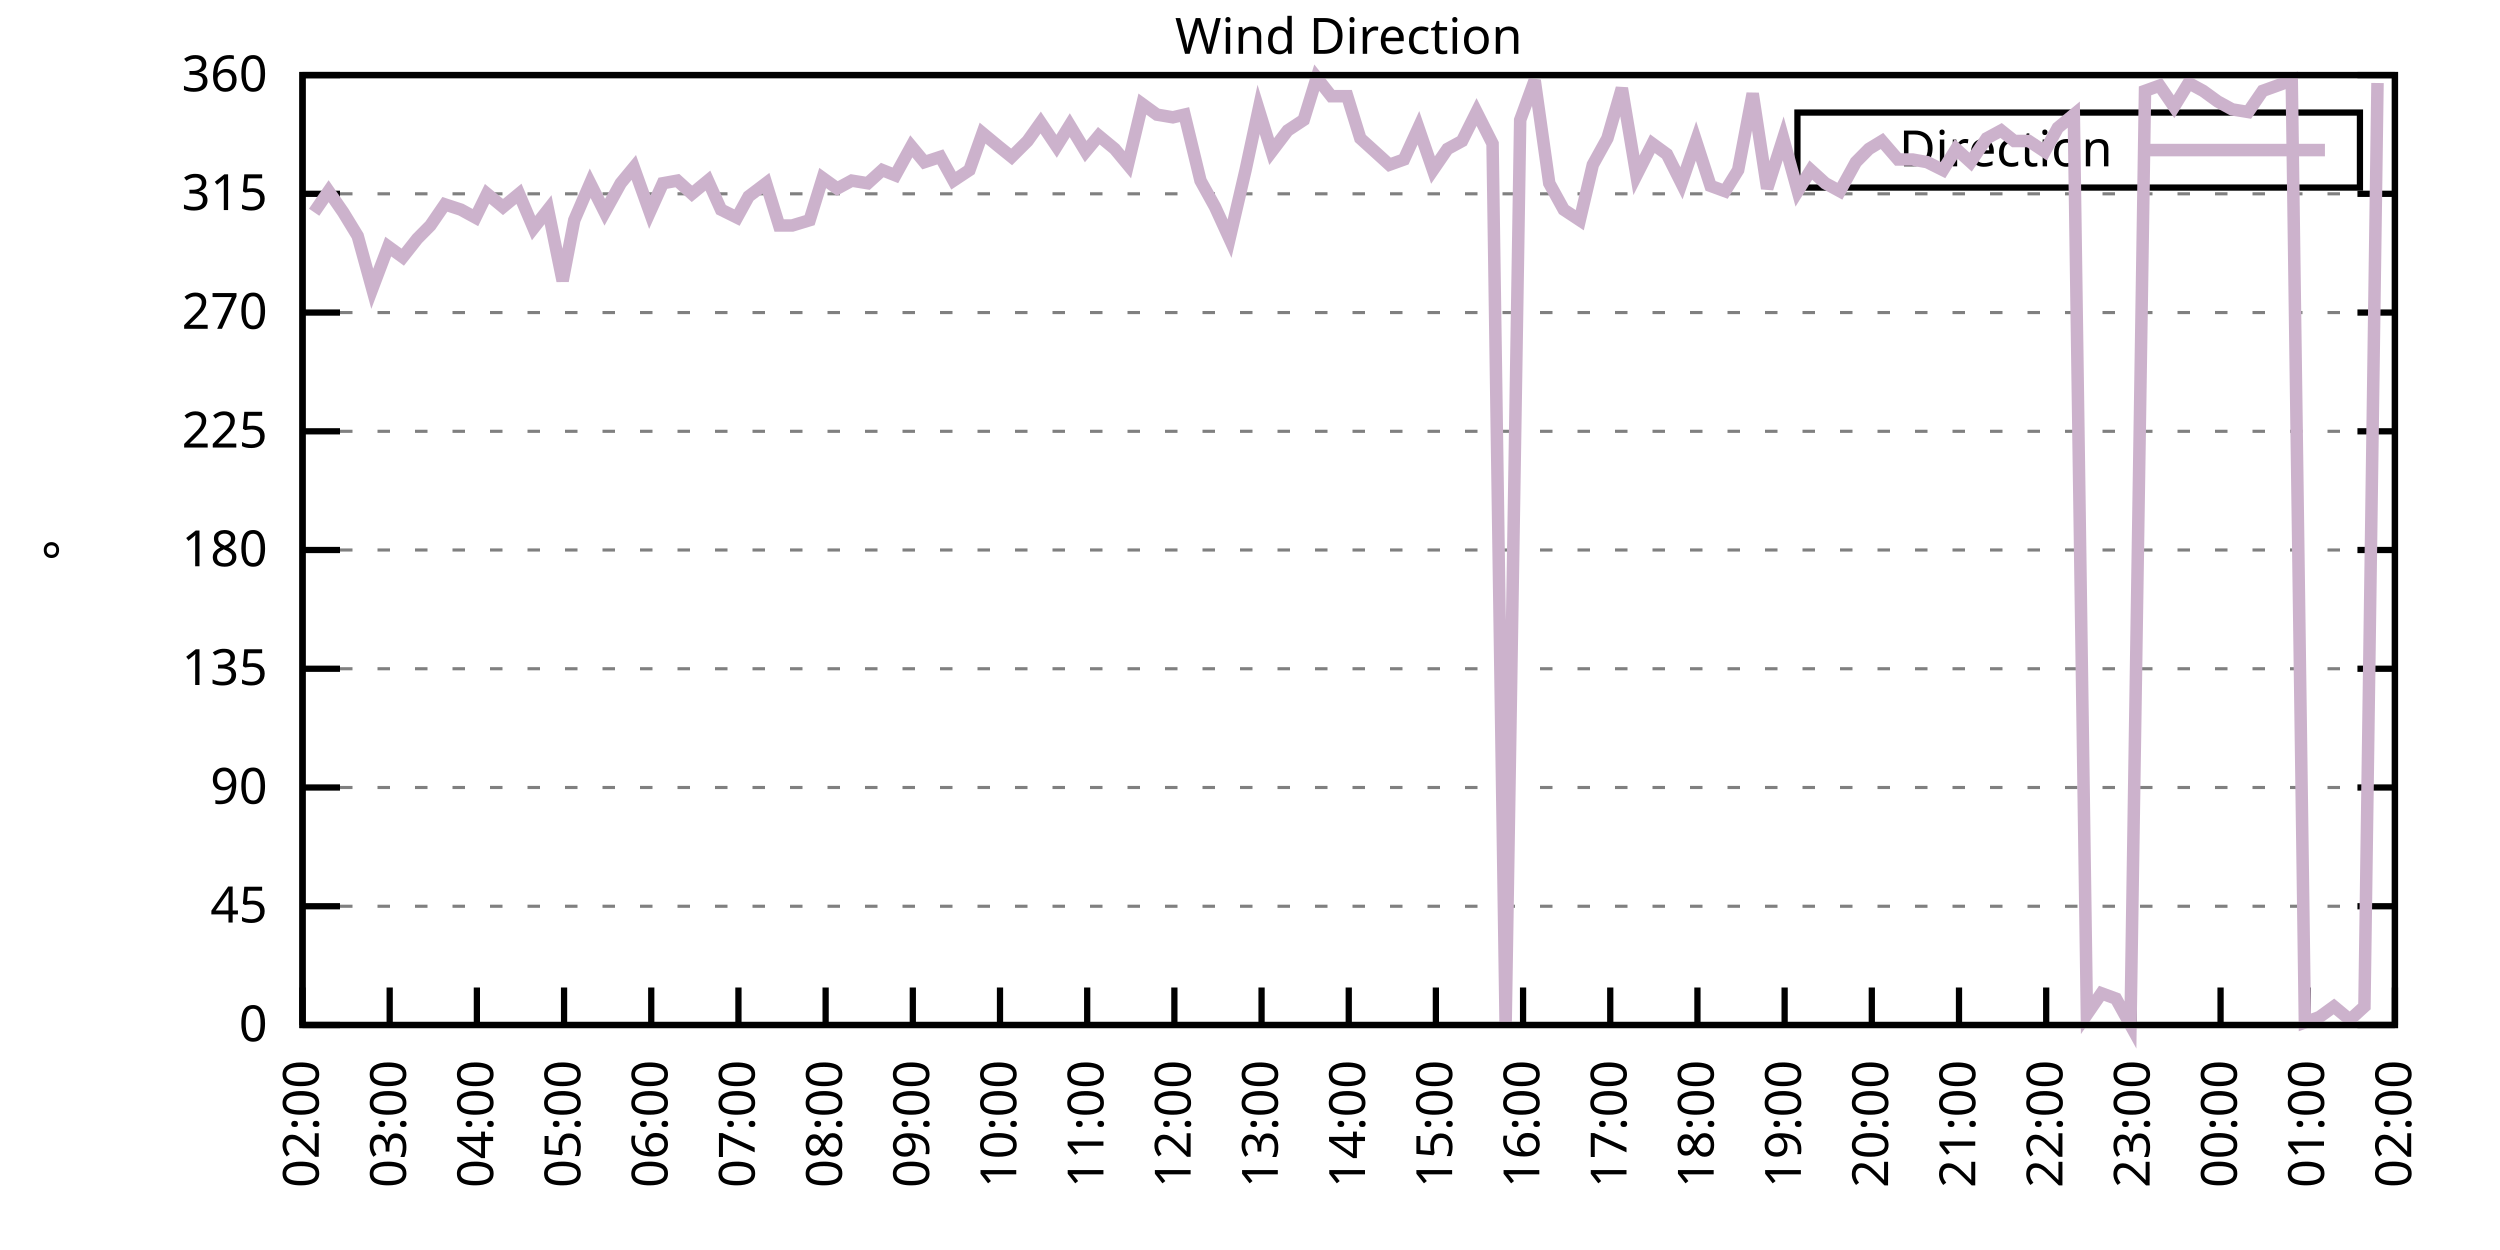
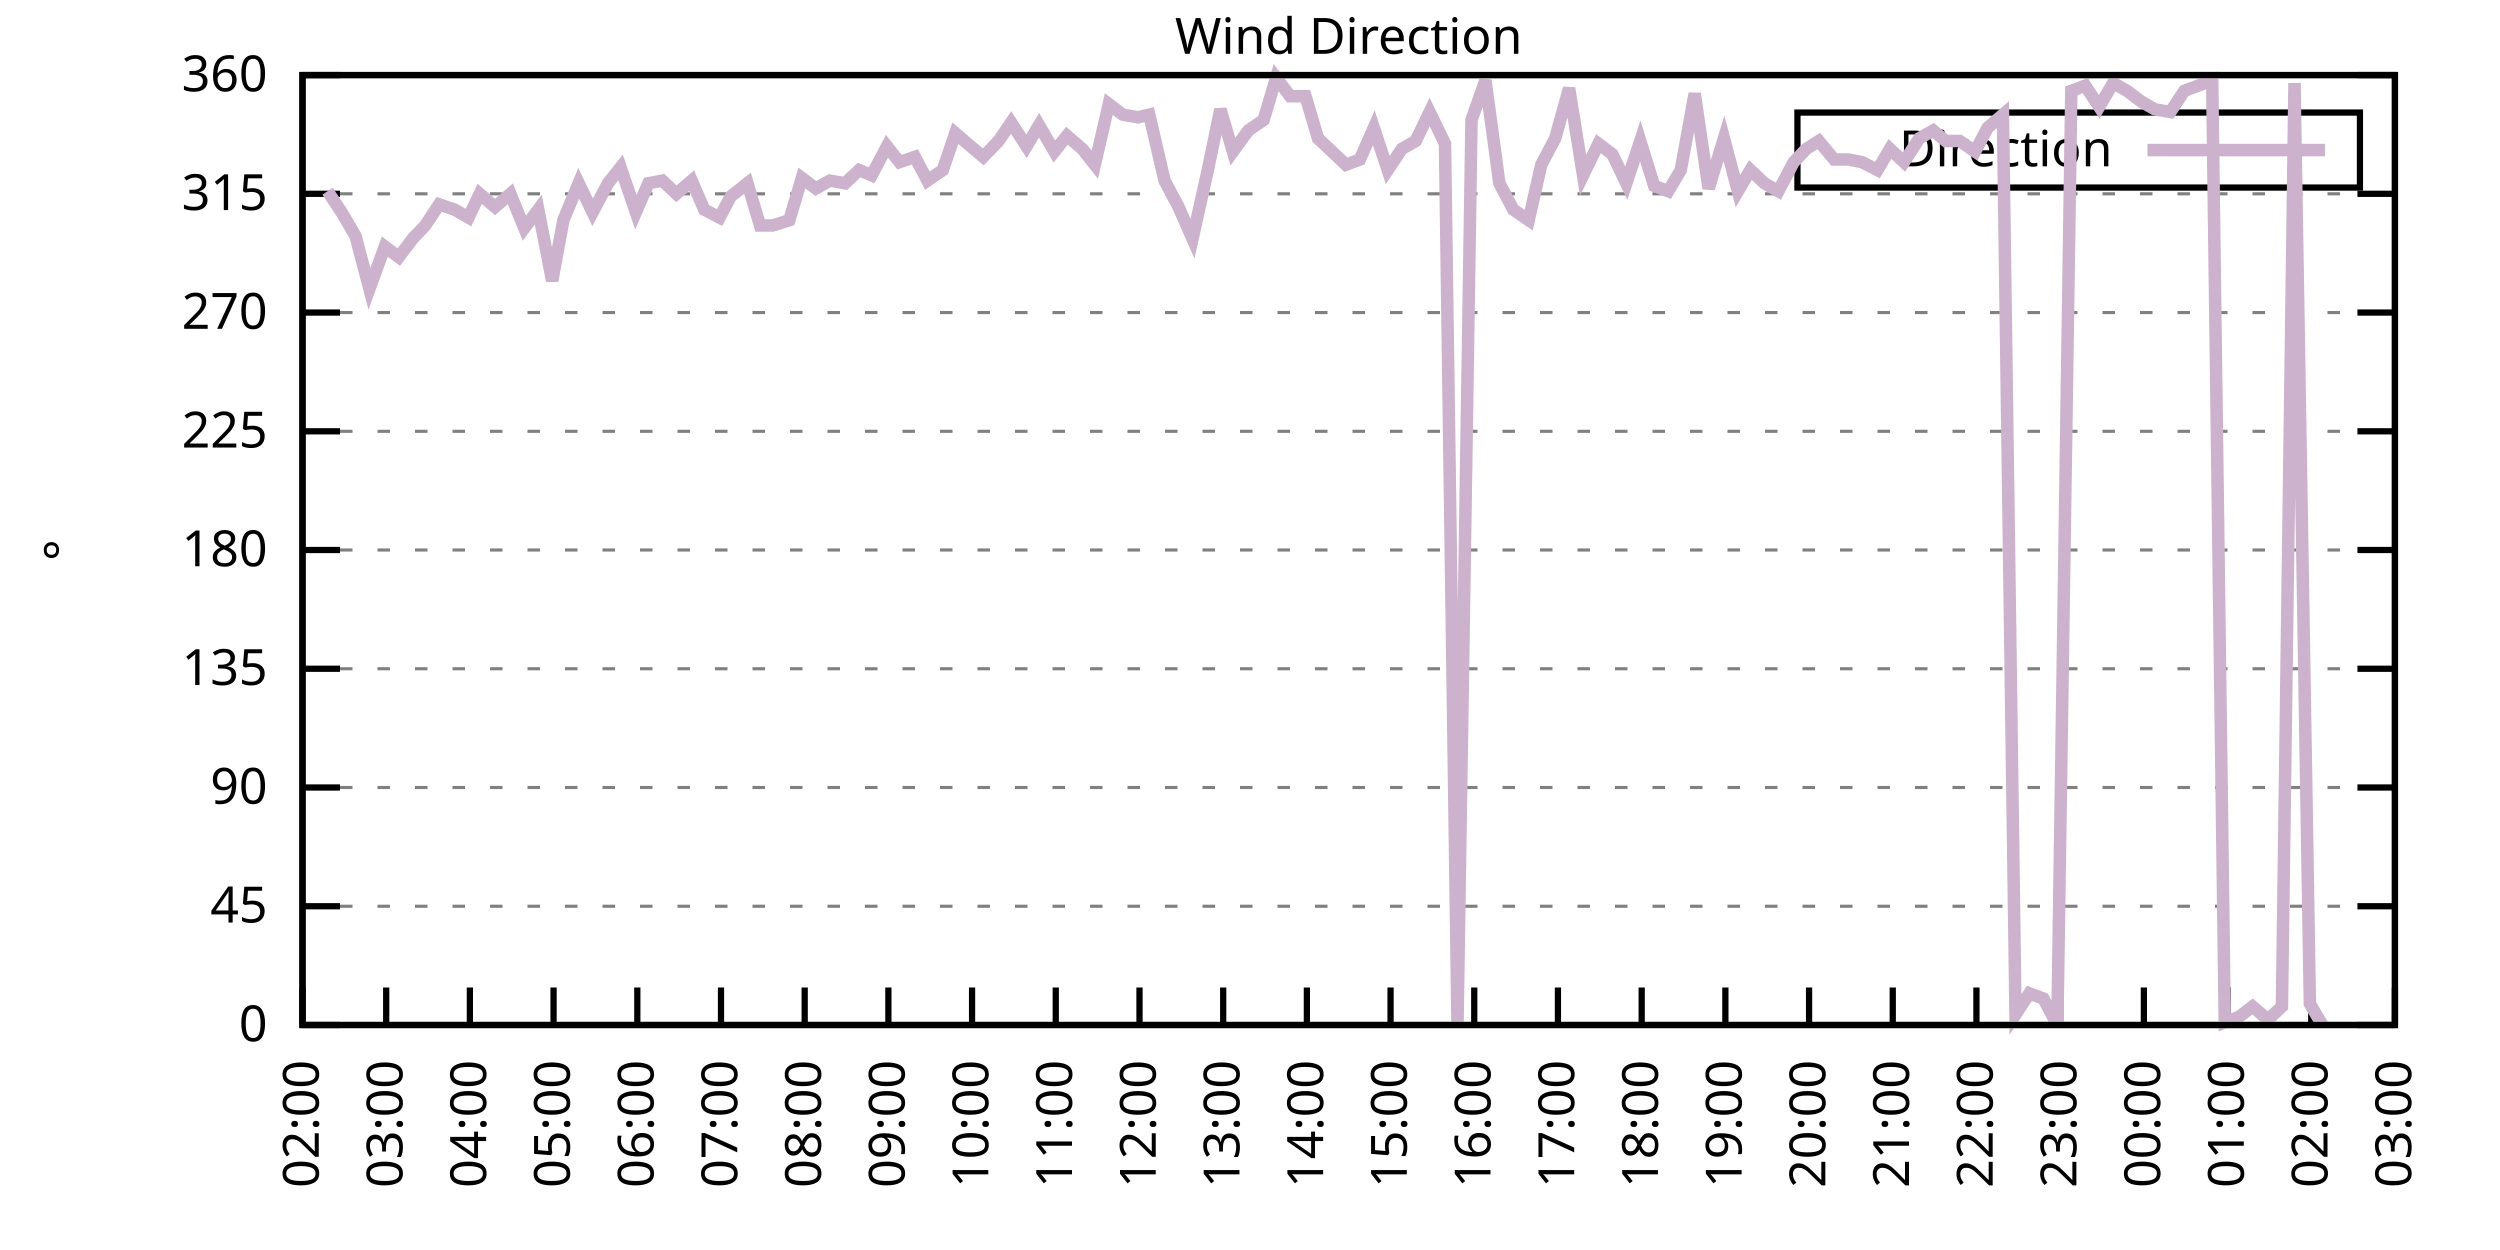
<svg xmlns="http://www.w3.org/2000/svg" xmlns:xlink="http://www.w3.org/1999/xlink" width="400" height="200" viewBox="0 0 400 200">
  <g id="gnuplot_canvas">
    <rect x="0" y="0" width="400" height="200" fill="none" />
    <defs>
      <circle id="gpDot" r="0.5" stroke-width="0.5" stroke="currentColor" />
      <path id="gpPt0" stroke-width="0.333" stroke="currentColor" d="M-1,0 h2 M0,-1 v2" />
      <path id="gpPt1" stroke-width="0.333" stroke="currentColor" d="M-1,-1 L1,1 M1,-1 L-1,1" />
      <path id="gpPt2" stroke-width="0.333" stroke="currentColor" d="M-1,0 L1,0 M0,-1 L0,1 M-1,-1 L1,1 M-1,1 L1,-1" />
      <rect id="gpPt3" stroke-width="0.333" stroke="currentColor" x="-1" y="-1" width="2" height="2" />
      <rect id="gpPt4" stroke-width="0.333" stroke="currentColor" fill="currentColor" x="-1" y="-1" width="2" height="2" />
      <circle id="gpPt5" stroke-width="0.333" stroke="currentColor" cx="0" cy="0" r="1" />
      <use xlink:href="#gpPt5" id="gpPt6" fill="currentColor" stroke="none" />
      <path id="gpPt7" stroke-width="0.333" stroke="currentColor" d="M0,-1.33 L-1.33,0.67 L1.33,0.67 z" />
      <use xlink:href="#gpPt7" id="gpPt8" fill="currentColor" stroke="none" />
      <use xlink:href="#gpPt7" id="gpPt9" stroke="currentColor" transform="rotate(180)" />
      <use xlink:href="#gpPt9" id="gpPt10" fill="currentColor" stroke="none" />
      <use xlink:href="#gpPt3" id="gpPt11" stroke="currentColor" transform="rotate(45)" />
      <use xlink:href="#gpPt11" id="gpPt12" fill="currentColor" stroke="none" />
      <path id="gpPt13" stroke-width="0.333" stroke="currentColor" d="M0,1.330 L1.265,0.411 L0.782,-1.067 L-0.782,-1.076 L-1.265,0.411 z" />
      <use xlink:href="#gpPt13" id="gpPt14" fill="currentColor" stroke="none" />
      <filter id="textbox" filterUnits="objectBoundingBox" x="0" y="0" height="1" width="1">
        <feFlood flood-color="white" flood-opacity="1" result="bgnd" />
        <feComposite in="SourceGraphic" in2="bgnd" operator="atop" />
      </filter>
      <filter id="greybox" filterUnits="objectBoundingBox" x="0" y="0" height="1" width="1">
        <feFlood flood-color="lightgrey" flood-opacity="1" result="grey" />
        <feComposite in="SourceGraphic" in2="grey" operator="atop" />
      </filter>
    </defs>
    <g fill="none" color="white" stroke="currentColor" stroke-width="1.00" stroke-linecap="butt" stroke-linejoin="miter">
</g>
    <g fill="none" color="black" stroke="currentColor" stroke-width="1.00" stroke-linecap="butt" stroke-linejoin="miter">
      <g stroke="none" shape-rendering="crispEdges">
        <polygon fill="rgb(255, 255, 255)" points="48.40,164.00 383.18,164.00 383.18,12.02 48.40,12.02 " />
      </g>
    </g>
    <g fill="none" color="black" stroke="currentColor" stroke-width="1.00" stroke-linecap="butt" stroke-linejoin="miter">
</g>
    <g fill="none" color="black" stroke="black" stroke-width="0.50" stroke-linecap="butt" stroke-linejoin="miter">
</g>
    <g fill="none" color="gray" stroke="currentColor" stroke-width="0.50" stroke-linecap="butt" stroke-linejoin="miter">
      <path stroke="gray" stroke-dasharray="2,4" class="gridline" d="M48.40,164.00 L383.19,164.00  " />
    </g>
    <g fill="none" color="gray" stroke="gray" stroke-width="1.00" stroke-linecap="butt" stroke-linejoin="miter">
</g>
    <g fill="none" color="black" stroke="currentColor" stroke-width="1.00" stroke-linecap="butt" stroke-linejoin="miter">
      <path stroke="black" d="M48.40,164.00 L54.40,164.00 M383.19,164.00 L377.19,164.00  " />
      <g transform="translate(42.80,166.60)" stroke="none" fill="black" font-family="Sans" font-size="8.00" text-anchor="end">
        <text>
          <tspan font-family="Sans"> 0</tspan>
        </text>
      </g>
    </g>
    <g fill="none" color="black" stroke="currentColor" stroke-width="1.00" stroke-linecap="butt" stroke-linejoin="miter">
</g>
    <g fill="none" color="black" stroke="black" stroke-width="0.50" stroke-linecap="butt" stroke-linejoin="miter">
</g>
    <g fill="none" color="gray" stroke="currentColor" stroke-width="0.50" stroke-linecap="butt" stroke-linejoin="miter">
      <path stroke="gray" stroke-dasharray="2,4" class="gridline" d="M48.40,145.00 L383.19,145.00  " />
    </g>
    <g fill="none" color="gray" stroke="gray" stroke-width="1.00" stroke-linecap="butt" stroke-linejoin="miter">
</g>
    <g fill="none" color="black" stroke="currentColor" stroke-width="1.00" stroke-linecap="butt" stroke-linejoin="miter">
      <path stroke="black" d="M48.40,145.00 L54.40,145.00 M383.19,145.00 L377.19,145.00  " />
      <g transform="translate(42.80,147.60)" stroke="none" fill="black" font-family="Sans" font-size="8.00" text-anchor="end">
        <text>
          <tspan font-family="Sans"> 45</tspan>
        </text>
      </g>
    </g>
    <g fill="none" color="black" stroke="currentColor" stroke-width="1.00" stroke-linecap="butt" stroke-linejoin="miter">
</g>
    <g fill="none" color="black" stroke="black" stroke-width="0.50" stroke-linecap="butt" stroke-linejoin="miter">
</g>
    <g fill="none" color="gray" stroke="currentColor" stroke-width="0.50" stroke-linecap="butt" stroke-linejoin="miter">
      <path stroke="gray" stroke-dasharray="2,4" class="gridline" d="M48.40,126.00 L383.19,126.00  " />
    </g>
    <g fill="none" color="gray" stroke="gray" stroke-width="1.00" stroke-linecap="butt" stroke-linejoin="miter">
</g>
    <g fill="none" color="black" stroke="currentColor" stroke-width="1.00" stroke-linecap="butt" stroke-linejoin="miter">
      <path stroke="black" d="M48.40,126.00 L54.40,126.00 M383.19,126.00 L377.19,126.00  " />
      <g transform="translate(42.80,128.60)" stroke="none" fill="black" font-family="Sans" font-size="8.00" text-anchor="end">
        <text>
          <tspan font-family="Sans"> 90</tspan>
        </text>
      </g>
    </g>
    <g fill="none" color="black" stroke="currentColor" stroke-width="1.00" stroke-linecap="butt" stroke-linejoin="miter">
</g>
    <g fill="none" color="black" stroke="black" stroke-width="0.50" stroke-linecap="butt" stroke-linejoin="miter">
</g>
    <g fill="none" color="gray" stroke="currentColor" stroke-width="0.50" stroke-linecap="butt" stroke-linejoin="miter">
      <path stroke="gray" stroke-dasharray="2,4" class="gridline" d="M48.40,107.00 L383.19,107.00  " />
    </g>
    <g fill="none" color="gray" stroke="gray" stroke-width="1.00" stroke-linecap="butt" stroke-linejoin="miter">
</g>
    <g fill="none" color="black" stroke="currentColor" stroke-width="1.00" stroke-linecap="butt" stroke-linejoin="miter">
      <path stroke="black" d="M48.40,107.00 L54.40,107.00 M383.19,107.00 L377.19,107.00  " />
      <g transform="translate(42.80,109.60)" stroke="none" fill="black" font-family="Sans" font-size="8.00" text-anchor="end">
        <text>
          <tspan font-family="Sans"> 135</tspan>
        </text>
      </g>
    </g>
    <g fill="none" color="black" stroke="currentColor" stroke-width="1.00" stroke-linecap="butt" stroke-linejoin="miter">
</g>
    <g fill="none" color="black" stroke="black" stroke-width="0.50" stroke-linecap="butt" stroke-linejoin="miter">
</g>
    <g fill="none" color="gray" stroke="currentColor" stroke-width="0.50" stroke-linecap="butt" stroke-linejoin="miter">
      <path stroke="gray" stroke-dasharray="2,4" class="gridline" d="M48.40,88.00 L383.19,88.00  " />
    </g>
    <g fill="none" color="gray" stroke="gray" stroke-width="1.00" stroke-linecap="butt" stroke-linejoin="miter">
</g>
    <g fill="none" color="black" stroke="currentColor" stroke-width="1.00" stroke-linecap="butt" stroke-linejoin="miter">
      <path stroke="black" d="M48.40,88.00 L54.40,88.00 M383.19,88.00 L377.19,88.00  " />
      <g transform="translate(42.80,90.60)" stroke="none" fill="black" font-family="Sans" font-size="8.00" text-anchor="end">
        <text>
          <tspan font-family="Sans"> 180</tspan>
        </text>
      </g>
    </g>
    <g fill="none" color="black" stroke="currentColor" stroke-width="1.00" stroke-linecap="butt" stroke-linejoin="miter">
</g>
    <g fill="none" color="black" stroke="black" stroke-width="0.50" stroke-linecap="butt" stroke-linejoin="miter">
</g>
    <g fill="none" color="gray" stroke="currentColor" stroke-width="0.50" stroke-linecap="butt" stroke-linejoin="miter">
      <path stroke="gray" stroke-dasharray="2,4" class="gridline" d="M48.40,69.01 L383.19,69.01  " />
    </g>
    <g fill="none" color="gray" stroke="gray" stroke-width="1.00" stroke-linecap="butt" stroke-linejoin="miter">
</g>
    <g fill="none" color="black" stroke="currentColor" stroke-width="1.00" stroke-linecap="butt" stroke-linejoin="miter">
      <path stroke="black" d="M48.40,69.01 L54.40,69.01 M383.19,69.01 L377.19,69.01  " />
      <g transform="translate(42.80,71.61)" stroke="none" fill="black" font-family="Sans" font-size="8.00" text-anchor="end">
        <text>
          <tspan font-family="Sans"> 225</tspan>
        </text>
      </g>
    </g>
    <g fill="none" color="black" stroke="currentColor" stroke-width="1.00" stroke-linecap="butt" stroke-linejoin="miter">
</g>
    <g fill="none" color="black" stroke="black" stroke-width="0.50" stroke-linecap="butt" stroke-linejoin="miter">
</g>
    <g fill="none" color="gray" stroke="currentColor" stroke-width="0.50" stroke-linecap="butt" stroke-linejoin="miter">
      <path stroke="gray" stroke-dasharray="2,4" class="gridline" d="M48.40,50.01 L383.19,50.01  " />
    </g>
    <g fill="none" color="gray" stroke="gray" stroke-width="1.00" stroke-linecap="butt" stroke-linejoin="miter">
</g>
    <g fill="none" color="black" stroke="currentColor" stroke-width="1.00" stroke-linecap="butt" stroke-linejoin="miter">
      <path stroke="black" d="M48.40,50.01 L54.40,50.01 M383.19,50.01 L377.19,50.01  " />
      <g transform="translate(42.80,52.61)" stroke="none" fill="black" font-family="Sans" font-size="8.00" text-anchor="end">
        <text>
          <tspan font-family="Sans"> 270</tspan>
        </text>
      </g>
    </g>
    <g fill="none" color="black" stroke="currentColor" stroke-width="1.00" stroke-linecap="butt" stroke-linejoin="miter">
</g>
    <g fill="none" color="black" stroke="black" stroke-width="0.50" stroke-linecap="butt" stroke-linejoin="miter">
</g>
    <g fill="none" color="gray" stroke="currentColor" stroke-width="0.50" stroke-linecap="butt" stroke-linejoin="miter">
      <path stroke="gray" stroke-dasharray="2,4" class="gridline" d="M48.40,31.01 L383.19,31.01  " />
    </g>
    <g fill="none" color="gray" stroke="gray" stroke-width="1.00" stroke-linecap="butt" stroke-linejoin="miter">
</g>
    <g fill="none" color="black" stroke="currentColor" stroke-width="1.00" stroke-linecap="butt" stroke-linejoin="miter">
      <path stroke="black" d="M48.40,31.01 L54.40,31.01 M383.19,31.01 L377.19,31.01  " />
      <g transform="translate(42.80,33.61)" stroke="none" fill="black" font-family="Sans" font-size="8.00" text-anchor="end">
        <text>
          <tspan font-family="Sans"> 315</tspan>
        </text>
      </g>
    </g>
    <g fill="none" color="black" stroke="currentColor" stroke-width="1.00" stroke-linecap="butt" stroke-linejoin="miter">
</g>
    <g fill="none" color="black" stroke="black" stroke-width="0.50" stroke-linecap="butt" stroke-linejoin="miter">
</g>
    <g fill="none" color="gray" stroke="currentColor" stroke-width="0.50" stroke-linecap="butt" stroke-linejoin="miter">
      <path stroke="gray" stroke-dasharray="2,4" class="gridline" d="M48.40,12.01 L383.19,12.01  " />
    </g>
    <g fill="none" color="gray" stroke="gray" stroke-width="1.00" stroke-linecap="butt" stroke-linejoin="miter">
</g>
    <g fill="none" color="black" stroke="currentColor" stroke-width="1.00" stroke-linecap="butt" stroke-linejoin="miter">
      <path stroke="black" d="M48.40,12.01 L54.40,12.01 M383.19,12.01 L377.19,12.01  " />
      <g transform="translate(42.80,14.61)" stroke="none" fill="black" font-family="Sans" font-size="8.00" text-anchor="end">
        <text>
          <tspan font-family="Sans"> 360</tspan>
        </text>
      </g>
    </g>
    <g fill="none" color="black" stroke="currentColor" stroke-width="1.00" stroke-linecap="butt" stroke-linejoin="miter">
      <path stroke="black" d="M48.40,164.00 L48.40,158.00  " />
      <g transform="translate(51.00,169.60) rotate(270.00)" stroke="none" fill="black" font-family="Sans" font-size="8.00" text-anchor="end">
        <text>
          <tspan font-family="Sans">02:00</tspan>
        </text>
      </g>
    </g>
    <g fill="none" color="black" stroke="currentColor" stroke-width="1.00" stroke-linecap="butt" stroke-linejoin="miter">
-       <path stroke="black" d="M62.35,164.00 L62.35,158.00  " />
-       <g transform="translate(64.95,169.60) rotate(270.00)" stroke="none" fill="black" font-family="Sans" font-size="8.00" text-anchor="end">
+       <path stroke="black" d="M61.79,164.00 L61.79,158.00  " />
+       <g transform="translate(64.39,169.60) rotate(270.00)" stroke="none" fill="black" font-family="Sans" font-size="8.00" text-anchor="end">
        <text>
          <tspan font-family="Sans">03:00</tspan>
        </text>
      </g>
    </g>
    <g fill="none" color="black" stroke="currentColor" stroke-width="1.00" stroke-linecap="butt" stroke-linejoin="miter">
-       <path stroke="black" d="M76.30,164.00 L76.30,158.00  " />
-       <g transform="translate(78.90,169.60) rotate(270.00)" stroke="none" fill="black" font-family="Sans" font-size="8.00" text-anchor="end">
+       <path stroke="black" d="M75.18,164.00 L75.18,158.00  " />
+       <g transform="translate(77.78,169.60) rotate(270.00)" stroke="none" fill="black" font-family="Sans" font-size="8.00" text-anchor="end">
        <text>
          <tspan font-family="Sans">04:00</tspan>
        </text>
      </g>
    </g>
    <g fill="none" color="black" stroke="currentColor" stroke-width="1.00" stroke-linecap="butt" stroke-linejoin="miter">
-       <path stroke="black" d="M90.25,164.00 L90.25,158.00  " />
-       <g transform="translate(92.85,169.60) rotate(270.00)" stroke="none" fill="black" font-family="Sans" font-size="8.00" text-anchor="end">
+       <path stroke="black" d="M88.57,164.00 L88.57,158.00  " />
+       <g transform="translate(91.17,169.60) rotate(270.00)" stroke="none" fill="black" font-family="Sans" font-size="8.00" text-anchor="end">
        <text>
          <tspan font-family="Sans">05:00</tspan>
        </text>
      </g>
    </g>
    <g fill="none" color="black" stroke="currentColor" stroke-width="1.00" stroke-linecap="butt" stroke-linejoin="miter">
-       <path stroke="black" d="M104.20,164.00 L104.20,158.00  " />
-       <g transform="translate(106.80,169.60) rotate(270.00)" stroke="none" fill="black" font-family="Sans" font-size="8.00" text-anchor="end">
+       <path stroke="black" d="M101.97,164.00 L101.97,158.00  " />
+       <g transform="translate(104.57,169.60) rotate(270.00)" stroke="none" fill="black" font-family="Sans" font-size="8.00" text-anchor="end">
        <text>
          <tspan font-family="Sans">06:00</tspan>
        </text>
      </g>
    </g>
    <g fill="none" color="black" stroke="currentColor" stroke-width="1.00" stroke-linecap="butt" stroke-linejoin="miter">
-       <path stroke="black" d="M118.15,164.00 L118.15,158.00  " />
-       <g transform="translate(120.75,169.60) rotate(270.00)" stroke="none" fill="black" font-family="Sans" font-size="8.00" text-anchor="end">
+       <path stroke="black" d="M115.36,164.00 L115.36,158.00  " />
+       <g transform="translate(117.96,169.60) rotate(270.00)" stroke="none" fill="black" font-family="Sans" font-size="8.00" text-anchor="end">
        <text>
          <tspan font-family="Sans">07:00</tspan>
        </text>
      </g>
    </g>
    <g fill="none" color="black" stroke="currentColor" stroke-width="1.00" stroke-linecap="butt" stroke-linejoin="miter">
-       <path stroke="black" d="M132.10,164.00 L132.10,158.00  " />
-       <g transform="translate(134.70,169.60) rotate(270.00)" stroke="none" fill="black" font-family="Sans" font-size="8.00" text-anchor="end">
+       <path stroke="black" d="M128.75,164.00 L128.75,158.00  " />
+       <g transform="translate(131.35,169.60) rotate(270.00)" stroke="none" fill="black" font-family="Sans" font-size="8.00" text-anchor="end">
        <text>
          <tspan font-family="Sans">08:00</tspan>
        </text>
      </g>
    </g>
    <g fill="none" color="black" stroke="currentColor" stroke-width="1.00" stroke-linecap="butt" stroke-linejoin="miter">
-       <path stroke="black" d="M146.05,164.00 L146.05,158.00  " />
-       <g transform="translate(148.65,169.60) rotate(270.00)" stroke="none" fill="black" font-family="Sans" font-size="8.00" text-anchor="end">
+       <path stroke="black" d="M142.14,164.00 L142.14,158.00  " />
+       <g transform="translate(144.74,169.60) rotate(270.00)" stroke="none" fill="black" font-family="Sans" font-size="8.00" text-anchor="end">
        <text>
          <tspan font-family="Sans">09:00</tspan>
        </text>
      </g>
    </g>
    <g fill="none" color="black" stroke="currentColor" stroke-width="1.00" stroke-linecap="butt" stroke-linejoin="miter">
-       <path stroke="black" d="M160.00,164.00 L160.00,158.00  " />
-       <g transform="translate(162.60,169.60) rotate(270.00)" stroke="none" fill="black" font-family="Sans" font-size="8.00" text-anchor="end">
+       <path stroke="black" d="M155.53,164.00 L155.53,158.00  " />
+       <g transform="translate(158.13,169.60) rotate(270.00)" stroke="none" fill="black" font-family="Sans" font-size="8.00" text-anchor="end">
        <text>
          <tspan font-family="Sans">10:00</tspan>
        </text>
      </g>
    </g>
    <g fill="none" color="black" stroke="currentColor" stroke-width="1.00" stroke-linecap="butt" stroke-linejoin="miter">
-       <path stroke="black" d="M173.95,164.00 L173.95,158.00  " />
-       <g transform="translate(176.55,169.60) rotate(270.00)" stroke="none" fill="black" font-family="Sans" font-size="8.00" text-anchor="end">
+       <path stroke="black" d="M168.92,164.00 L168.92,158.00  " />
+       <g transform="translate(171.52,169.60) rotate(270.00)" stroke="none" fill="black" font-family="Sans" font-size="8.00" text-anchor="end">
        <text>
          <tspan font-family="Sans">11:00</tspan>
        </text>
      </g>
    </g>
    <g fill="none" color="black" stroke="currentColor" stroke-width="1.00" stroke-linecap="butt" stroke-linejoin="miter">
-       <path stroke="black" d="M187.90,164.00 L187.90,158.00  " />
-       <g transform="translate(190.50,169.60) rotate(270.00)" stroke="none" fill="black" font-family="Sans" font-size="8.00" text-anchor="end">
+       <path stroke="black" d="M182.32,164.00 L182.32,158.00  " />
+       <g transform="translate(184.92,169.60) rotate(270.00)" stroke="none" fill="black" font-family="Sans" font-size="8.00" text-anchor="end">
        <text>
          <tspan font-family="Sans">12:00</tspan>
        </text>
      </g>
    </g>
    <g fill="none" color="black" stroke="currentColor" stroke-width="1.00" stroke-linecap="butt" stroke-linejoin="miter">
-       <path stroke="black" d="M201.85,164.00 L201.85,158.00  " />
-       <g transform="translate(204.45,169.60) rotate(270.00)" stroke="none" fill="black" font-family="Sans" font-size="8.00" text-anchor="end">
+       <path stroke="black" d="M195.71,164.00 L195.71,158.00  " />
+       <g transform="translate(198.31,169.60) rotate(270.00)" stroke="none" fill="black" font-family="Sans" font-size="8.00" text-anchor="end">
        <text>
          <tspan font-family="Sans">13:00</tspan>
        </text>
      </g>
    </g>
    <g fill="none" color="black" stroke="currentColor" stroke-width="1.00" stroke-linecap="butt" stroke-linejoin="miter">
-       <path stroke="black" d="M215.80,164.00 L215.80,158.00  " />
-       <g transform="translate(218.40,169.60) rotate(270.00)" stroke="none" fill="black" font-family="Sans" font-size="8.00" text-anchor="end">
+       <path stroke="black" d="M209.10,164.00 L209.10,158.00  " />
+       <g transform="translate(211.70,169.60) rotate(270.00)" stroke="none" fill="black" font-family="Sans" font-size="8.00" text-anchor="end">
        <text>
          <tspan font-family="Sans">14:00</tspan>
        </text>
      </g>
    </g>
    <g fill="none" color="black" stroke="currentColor" stroke-width="1.00" stroke-linecap="butt" stroke-linejoin="miter">
-       <path stroke="black" d="M229.74,164.00 L229.74,158.00  " />
-       <g transform="translate(232.34,169.60) rotate(270.00)" stroke="none" fill="black" font-family="Sans" font-size="8.00" text-anchor="end">
+       <path stroke="black" d="M222.49,164.00 L222.49,158.00  " />
+       <g transform="translate(225.09,169.60) rotate(270.00)" stroke="none" fill="black" font-family="Sans" font-size="8.00" text-anchor="end">
        <text>
          <tspan font-family="Sans">15:00</tspan>
        </text>
      </g>
    </g>
    <g fill="none" color="black" stroke="currentColor" stroke-width="1.00" stroke-linecap="butt" stroke-linejoin="miter">
-       <path stroke="black" d="M243.69,164.00 L243.69,158.00  " />
-       <g transform="translate(246.29,169.60) rotate(270.00)" stroke="none" fill="black" font-family="Sans" font-size="8.00" text-anchor="end">
+       <path stroke="black" d="M235.88,164.00 L235.88,158.00  " />
+       <g transform="translate(238.48,169.60) rotate(270.00)" stroke="none" fill="black" font-family="Sans" font-size="8.00" text-anchor="end">
        <text>
          <tspan font-family="Sans">16:00</tspan>
        </text>
      </g>
    </g>
    <g fill="none" color="black" stroke="currentColor" stroke-width="1.00" stroke-linecap="butt" stroke-linejoin="miter">
-       <path stroke="black" d="M257.64,164.00 L257.64,158.00  " />
-       <g transform="translate(260.24,169.60) rotate(270.00)" stroke="none" fill="black" font-family="Sans" font-size="8.00" text-anchor="end">
+       <path stroke="black" d="M249.27,164.00 L249.27,158.00  " />
+       <g transform="translate(251.87,169.60) rotate(270.00)" stroke="none" fill="black" font-family="Sans" font-size="8.00" text-anchor="end">
        <text>
          <tspan font-family="Sans">17:00</tspan>
        </text>
      </g>
    </g>
    <g fill="none" color="black" stroke="currentColor" stroke-width="1.00" stroke-linecap="butt" stroke-linejoin="miter">
-       <path stroke="black" d="M271.59,164.00 L271.59,158.00  " />
-       <g transform="translate(274.19,169.60) rotate(270.00)" stroke="none" fill="black" font-family="Sans" font-size="8.00" text-anchor="end">
+       <path stroke="black" d="M262.67,164.00 L262.67,158.00  " />
+       <g transform="translate(265.27,169.60) rotate(270.00)" stroke="none" fill="black" font-family="Sans" font-size="8.00" text-anchor="end">
        <text>
          <tspan font-family="Sans">18:00</tspan>
        </text>
      </g>
    </g>
    <g fill="none" color="black" stroke="currentColor" stroke-width="1.00" stroke-linecap="butt" stroke-linejoin="miter">
-       <path stroke="black" d="M285.54,164.00 L285.54,158.00  " />
-       <g transform="translate(288.14,169.60) rotate(270.00)" stroke="none" fill="black" font-family="Sans" font-size="8.00" text-anchor="end">
+       <path stroke="black" d="M276.06,164.00 L276.06,158.00  " />
+       <g transform="translate(278.66,169.60) rotate(270.00)" stroke="none" fill="black" font-family="Sans" font-size="8.00" text-anchor="end">
        <text>
          <tspan font-family="Sans">19:00</tspan>
        </text>
      </g>
    </g>
    <g fill="none" color="black" stroke="currentColor" stroke-width="1.00" stroke-linecap="butt" stroke-linejoin="miter">
-       <path stroke="black" d="M299.49,164.00 L299.49,158.00  " />
-       <g transform="translate(302.09,169.60) rotate(270.00)" stroke="none" fill="black" font-family="Sans" font-size="8.00" text-anchor="end">
+       <path stroke="black" d="M289.45,164.00 L289.45,158.00  " />
+       <g transform="translate(292.05,169.60) rotate(270.00)" stroke="none" fill="black" font-family="Sans" font-size="8.00" text-anchor="end">
        <text>
          <tspan font-family="Sans">20:00</tspan>
        </text>
      </g>
    </g>
    <g fill="none" color="black" stroke="currentColor" stroke-width="1.00" stroke-linecap="butt" stroke-linejoin="miter">
-       <path stroke="black" d="M313.44,164.00 L313.44,158.00  " />
-       <g transform="translate(316.04,169.60) rotate(270.00)" stroke="none" fill="black" font-family="Sans" font-size="8.00" text-anchor="end">
+       <path stroke="black" d="M302.84,164.00 L302.84,158.00  " />
+       <g transform="translate(305.44,169.60) rotate(270.00)" stroke="none" fill="black" font-family="Sans" font-size="8.00" text-anchor="end">
        <text>
          <tspan font-family="Sans">21:00</tspan>
        </text>
      </g>
    </g>
    <g fill="none" color="black" stroke="currentColor" stroke-width="1.00" stroke-linecap="butt" stroke-linejoin="miter">
-       <path stroke="black" d="M327.39,164.00 L327.39,158.00  " />
-       <g transform="translate(329.99,169.60) rotate(270.00)" stroke="none" fill="black" font-family="Sans" font-size="8.00" text-anchor="end">
+       <path stroke="black" d="M316.23,164.00 L316.23,158.00  " />
+       <g transform="translate(318.83,169.60) rotate(270.00)" stroke="none" fill="black" font-family="Sans" font-size="8.00" text-anchor="end">
        <text>
          <tspan font-family="Sans">22:00</tspan>
        </text>
      </g>
    </g>
    <g fill="none" color="black" stroke="currentColor" stroke-width="1.00" stroke-linecap="butt" stroke-linejoin="miter">
-       <path stroke="black" d="M341.34,164.00 L341.34,158.00  " />
-       <g transform="translate(343.94,169.60) rotate(270.00)" stroke="none" fill="black" font-family="Sans" font-size="8.00" text-anchor="end">
+       <path stroke="black" d="M329.62,164.00 L329.62,158.00  " />
+       <g transform="translate(332.22,169.60) rotate(270.00)" stroke="none" fill="black" font-family="Sans" font-size="8.00" text-anchor="end">
        <text>
          <tspan font-family="Sans">23:00</tspan>
        </text>
      </g>
    </g>
    <g fill="none" color="black" stroke="currentColor" stroke-width="1.00" stroke-linecap="butt" stroke-linejoin="miter">
-       <path stroke="black" d="M355.29,164.00 L355.29,158.00  " />
-       <g transform="translate(357.89,169.60) rotate(270.00)" stroke="none" fill="black" font-family="Sans" font-size="8.00" text-anchor="end">
+       <path stroke="black" d="M343.02,164.00 L343.02,158.00  " />
+       <g transform="translate(345.62,169.60) rotate(270.00)" stroke="none" fill="black" font-family="Sans" font-size="8.00" text-anchor="end">
        <text>
          <tspan font-family="Sans">00:00</tspan>
        </text>
      </g>
    </g>
    <g fill="none" color="black" stroke="currentColor" stroke-width="1.00" stroke-linecap="butt" stroke-linejoin="miter">
-       <path stroke="black" d="M369.24,164.00 L369.24,158.00  " />
-       <g transform="translate(371.84,169.60) rotate(270.00)" stroke="none" fill="black" font-family="Sans" font-size="8.00" text-anchor="end">
+       <path stroke="black" d="M356.41,164.00 L356.41,158.00  " />
+       <g transform="translate(359.01,169.60) rotate(270.00)" stroke="none" fill="black" font-family="Sans" font-size="8.00" text-anchor="end">
        <text>
          <tspan font-family="Sans">01:00</tspan>
+         </text>
+       </g>
+     </g>
+     <g fill="none" color="black" stroke="currentColor" stroke-width="1.00" stroke-linecap="butt" stroke-linejoin="miter">
+       <path stroke="black" d="M369.80,164.00 L369.80,158.00  " />
+       <g transform="translate(372.40,169.60) rotate(270.00)" stroke="none" fill="black" font-family="Sans" font-size="8.00" text-anchor="end">
+         <text>
+           <tspan font-family="Sans">02:00</tspan>
        </text>
      </g>
    </g>
    <g fill="none" color="black" stroke="currentColor" stroke-width="1.00" stroke-linecap="butt" stroke-linejoin="miter">
      <path stroke="black" d="M383.19,164.00 L383.19,158.00  " />
      <g transform="translate(385.79,169.60) rotate(270.00)" stroke="none" fill="black" font-family="Sans" font-size="8.00" text-anchor="end">
        <text>
-           <tspan font-family="Sans">02:00</tspan>
+           <tspan font-family="Sans">03:00</tspan>
        </text>
      </g>
    </g>
    <g fill="none" color="black" stroke="currentColor" stroke-width="1.00" stroke-linecap="butt" stroke-linejoin="miter">
</g>
    <g fill="none" color="black" stroke="currentColor" stroke-width="1.00" stroke-linecap="butt" stroke-linejoin="miter">
      <path stroke="black" d="M48.40,12.01 L48.40,164.00 L383.19,164.00 L383.19,12.01 L48.40,12.01 Z  " />
    </g>
    <g fill="none" color="black" stroke="currentColor" stroke-width="1.00" stroke-linecap="butt" stroke-linejoin="miter">
</g>
    <g fill="none" color="black" stroke="currentColor" stroke-width="1.00" stroke-linecap="butt" stroke-linejoin="miter">
      <path stroke="black" d="M287.59,30.01 L287.59,18.01 L377.59,18.01 L377.59,30.01 L287.59,30.01 Z  " />
    </g>
    <g id="Wind_direction_plot_1">
      <g fill="none" color="white" stroke="black" stroke-width="2.00" stroke-linecap="butt" stroke-linejoin="miter">
</g>
      <g fill="none" color="black" stroke="currentColor" stroke-width="2.00" stroke-linecap="butt" stroke-linejoin="miter">
        <g transform="translate(337.99,26.61)" stroke="none" fill="black" font-family="Sans" font-size="8.00" text-anchor="end">
          <text>
            <tspan font-family="Sans">Direction</tspan>
          </text>
        </g>
      </g>
      <g fill="none" color="black" stroke="currentColor" stroke-width="2.00" stroke-linecap="butt" stroke-linejoin="miter">
-         <path stroke="rgb(204, 178, 204)" d="M343.59,24.01 L371.99,24.01 M50.26,33.96 L52.58,30.59 L54.91,33.96 L57.23,37.76 L59.56,46.21 L62.12,39.45   L64.44,41.14 L66.77,38.19 L68.86,36.08 L71.18,32.70 L73.74,33.54 L76.07,34.81 L77.93,31.01 L80.48,33.12   L83.04,31.01 L85.37,36.50 L87.69,33.54 L90.02,44.94 L91.88,35.23 L94.43,29.32 L96.76,33.96 L99.32,29.32   L101.41,26.79 L103.97,33.96 L106.06,29.32 L108.38,28.90 L110.71,31.01 L113.27,28.90 L115.36,33.54 L117.92,34.81   L119.78,31.43 L122.57,29.32 L124.66,36.08 L126.75,36.08 L129.54,35.23 L131.63,28.48 L133.96,30.16 L136.28,28.90   L138.84,29.32 L141.16,27.21 L143.26,28.05 L145.81,23.41 L147.91,25.94 L150.46,25.10 L152.56,28.90 L155.11,27.21   L157.21,21.30 L159.76,23.41 L161.86,25.10 L164.41,22.56 L166.51,19.61 L169.06,23.41 L171.16,20.03 L173.71,24.25   L175.81,21.72 L178.36,23.83 L180.46,26.36 L182.78,16.65 L185.11,18.34 L187.66,18.77 L189.52,18.34 L192.08,28.90   L194.41,33.12 L196.73,38.19 L199.29,27.21 L201.38,17.50 L203.47,24.25 L206.03,20.88 L208.59,19.19 L210.68,12.43   L213.01,15.39 L215.56,15.39 L217.65,22.14 L219.98,24.25 L222.30,26.36 L224.63,25.52 L226.95,20.45 L229.28,27.21   L231.60,23.83 L233.93,22.56 L236.25,17.92 L238.81,22.99 L240.90,164.00 L243.23,19.19 L245.55,12.85 L247.88,29.32   L250.20,33.54 L252.76,35.23 L254.85,26.36 L257.18,22.14 L259.50,14.12 L261.83,28.05 L264.39,22.99 L266.71,24.68   L269.04,29.32 L271.36,22.56 L273.69,29.74 L276.01,30.59 L278.10,27.21 L280.43,14.97 L282.75,30.16 L285.31,22.14   L287.64,30.59 L289.73,27.21 L292.05,29.32 L294.38,30.59 L296.94,25.94 L299.03,23.83 L301.12,22.56 L303.68,25.52   L306.00,25.52 L308.33,25.94 L310.88,27.21 L312.98,23.83 L315.30,25.94 L317.86,22.14 L320.18,20.88 L322.28,22.56   L324.60,22.56 L327.16,24.25 L329.25,20.45 L331.81,18.34 L333.90,162.31 L336.23,158.93 L338.55,159.78 L340.88,164.00   L343.20,14.54 L345.53,13.70 L347.85,17.08 L350.18,13.28 L352.50,14.54 L354.83,16.23 L357.15,17.50 L359.71,17.92   L362.03,14.54 L364.36,13.70 L366.68,12.85 L368.78,163.58 L371.10,162.73 L373.43,161.04 L375.98,163.16 L378.31,161.04   L380.40,13.28  " />
+         <path stroke="rgb(204, 178, 204)" d="M343.59,24.01 L371.99,24.01 M52.42,30.59 L54.65,33.96 L56.88,37.76 L59.11,46.21 L61.57,39.45 L63.80,41.14   L66.03,38.19 L68.04,36.08 L70.27,32.70 L72.73,33.54 L74.96,34.81 L76.75,31.01 L79.20,33.12 L81.66,31.01   L83.89,36.50 L86.12,33.54 L88.35,44.94 L90.14,35.23 L92.59,29.32 L94.82,33.96 L97.28,29.32 L99.29,26.79   L101.74,33.96 L103.75,29.32 L105.98,28.90 L108.22,31.01 L110.67,28.90 L112.68,33.54 L115.13,34.81 L116.92,31.43   L119.60,29.32 L121.61,36.08 L123.62,36.08 L126.29,35.23 L128.30,28.48 L130.54,30.16 L132.77,28.90 L135.22,29.32   L137.45,27.21 L139.46,28.05 L141.92,23.41 L143.93,25.94 L146.38,25.10 L148.39,28.90 L150.85,27.21 L152.85,21.30   L155.31,23.41 L157.32,25.10 L159.77,22.56 L161.78,19.61 L164.24,23.41 L166.25,20.03 L168.70,24.25 L170.71,21.72   L173.17,23.83 L175.17,26.36 L177.41,16.65 L179.64,18.34 L182.09,18.77 L183.88,18.34 L186.33,28.90 L188.57,33.12   L190.80,38.19 L193.25,27.21 L195.26,17.50 L197.27,24.25 L199.73,20.88 L202.18,19.19 L204.19,12.43 L206.42,15.39   L208.88,15.39 L210.88,22.14 L213.12,24.25 L215.35,26.36 L217.58,25.52 L219.81,20.45 L222.04,27.21 L224.28,23.83   L226.51,22.56 L228.74,17.92 L231.20,22.99 L233.20,164.00 L235.44,19.19 L237.67,12.85 L239.90,29.32 L242.13,33.54   L244.59,35.23 L246.60,26.36 L248.83,22.14 L251.06,14.12 L253.29,28.05 L255.75,22.99 L257.98,24.68 L260.21,29.32   L262.44,22.56 L264.67,29.74 L266.91,30.59 L268.92,27.21 L271.15,14.97 L273.38,30.16 L275.83,22.14 L278.07,30.59   L280.07,27.21 L282.31,29.32 L284.54,30.59 L286.99,25.94 L289.00,23.83 L291.01,22.56 L293.47,25.52 L295.70,25.52   L297.93,25.94 L300.39,27.21 L302.39,23.83 L304.63,25.94 L307.08,22.14 L309.31,20.88 L311.32,22.56 L313.55,22.56   L316.01,24.25 L318.02,20.45 L320.47,18.34 L322.48,162.31 L324.71,158.93 L326.95,159.78 L329.18,164.00 L331.41,14.54   L333.64,13.70 L335.87,17.08 L338.10,13.28 L340.34,14.54 L342.57,16.23 L344.80,17.50 L347.26,17.92 L349.49,14.54   L351.72,13.70 L353.95,12.85 L355.96,163.58 L358.19,162.73 L360.42,161.04 L362.88,163.16 L365.11,161.04 L367.12,13.28   L369.58,160.62 L371.58,164.00  " />
      </g>
    </g>
    <g fill="none" color="black" stroke="currentColor" stroke-width="2.00" stroke-linecap="butt" stroke-linejoin="miter">
</g>
    <g fill="none" color="black" stroke="black" stroke-width="1.00" stroke-linecap="butt" stroke-linejoin="miter">
</g>
    <g fill="none" color="black" stroke="currentColor" stroke-width="1.00" stroke-linecap="butt" stroke-linejoin="miter">
      <path stroke="black" d="M48.40,12.01 L48.40,164.00 L383.19,164.00 L383.19,12.01 L48.40,12.01 Z  " />
      <g transform="translate(12.80,88.01) rotate(270.00)" stroke="none" fill="black" font-family="Sans" font-size="8.00" text-anchor="middle">
        <text>
          <tspan font-family="Sans">°</tspan>
        </text>
      </g>
    </g>
    <g fill="none" color="black" stroke="currentColor" stroke-width="1.00" stroke-linecap="butt" stroke-linejoin="miter">
</g>
    <g fill="none" color="black" stroke="currentColor" stroke-width="1.00" stroke-linecap="butt" stroke-linejoin="miter">
      <g transform="translate(215.79,8.61)" stroke="none" fill="black" font-family="Sans" font-size="8.00" text-anchor="middle">
        <text>
          <tspan font-family="Sans">Wind Direction</tspan>
        </text>
      </g>
    </g>
    <g fill="none" color="black" stroke="currentColor" stroke-width="1.00" stroke-linecap="butt" stroke-linejoin="miter">
</g>
  </g>
</svg>
